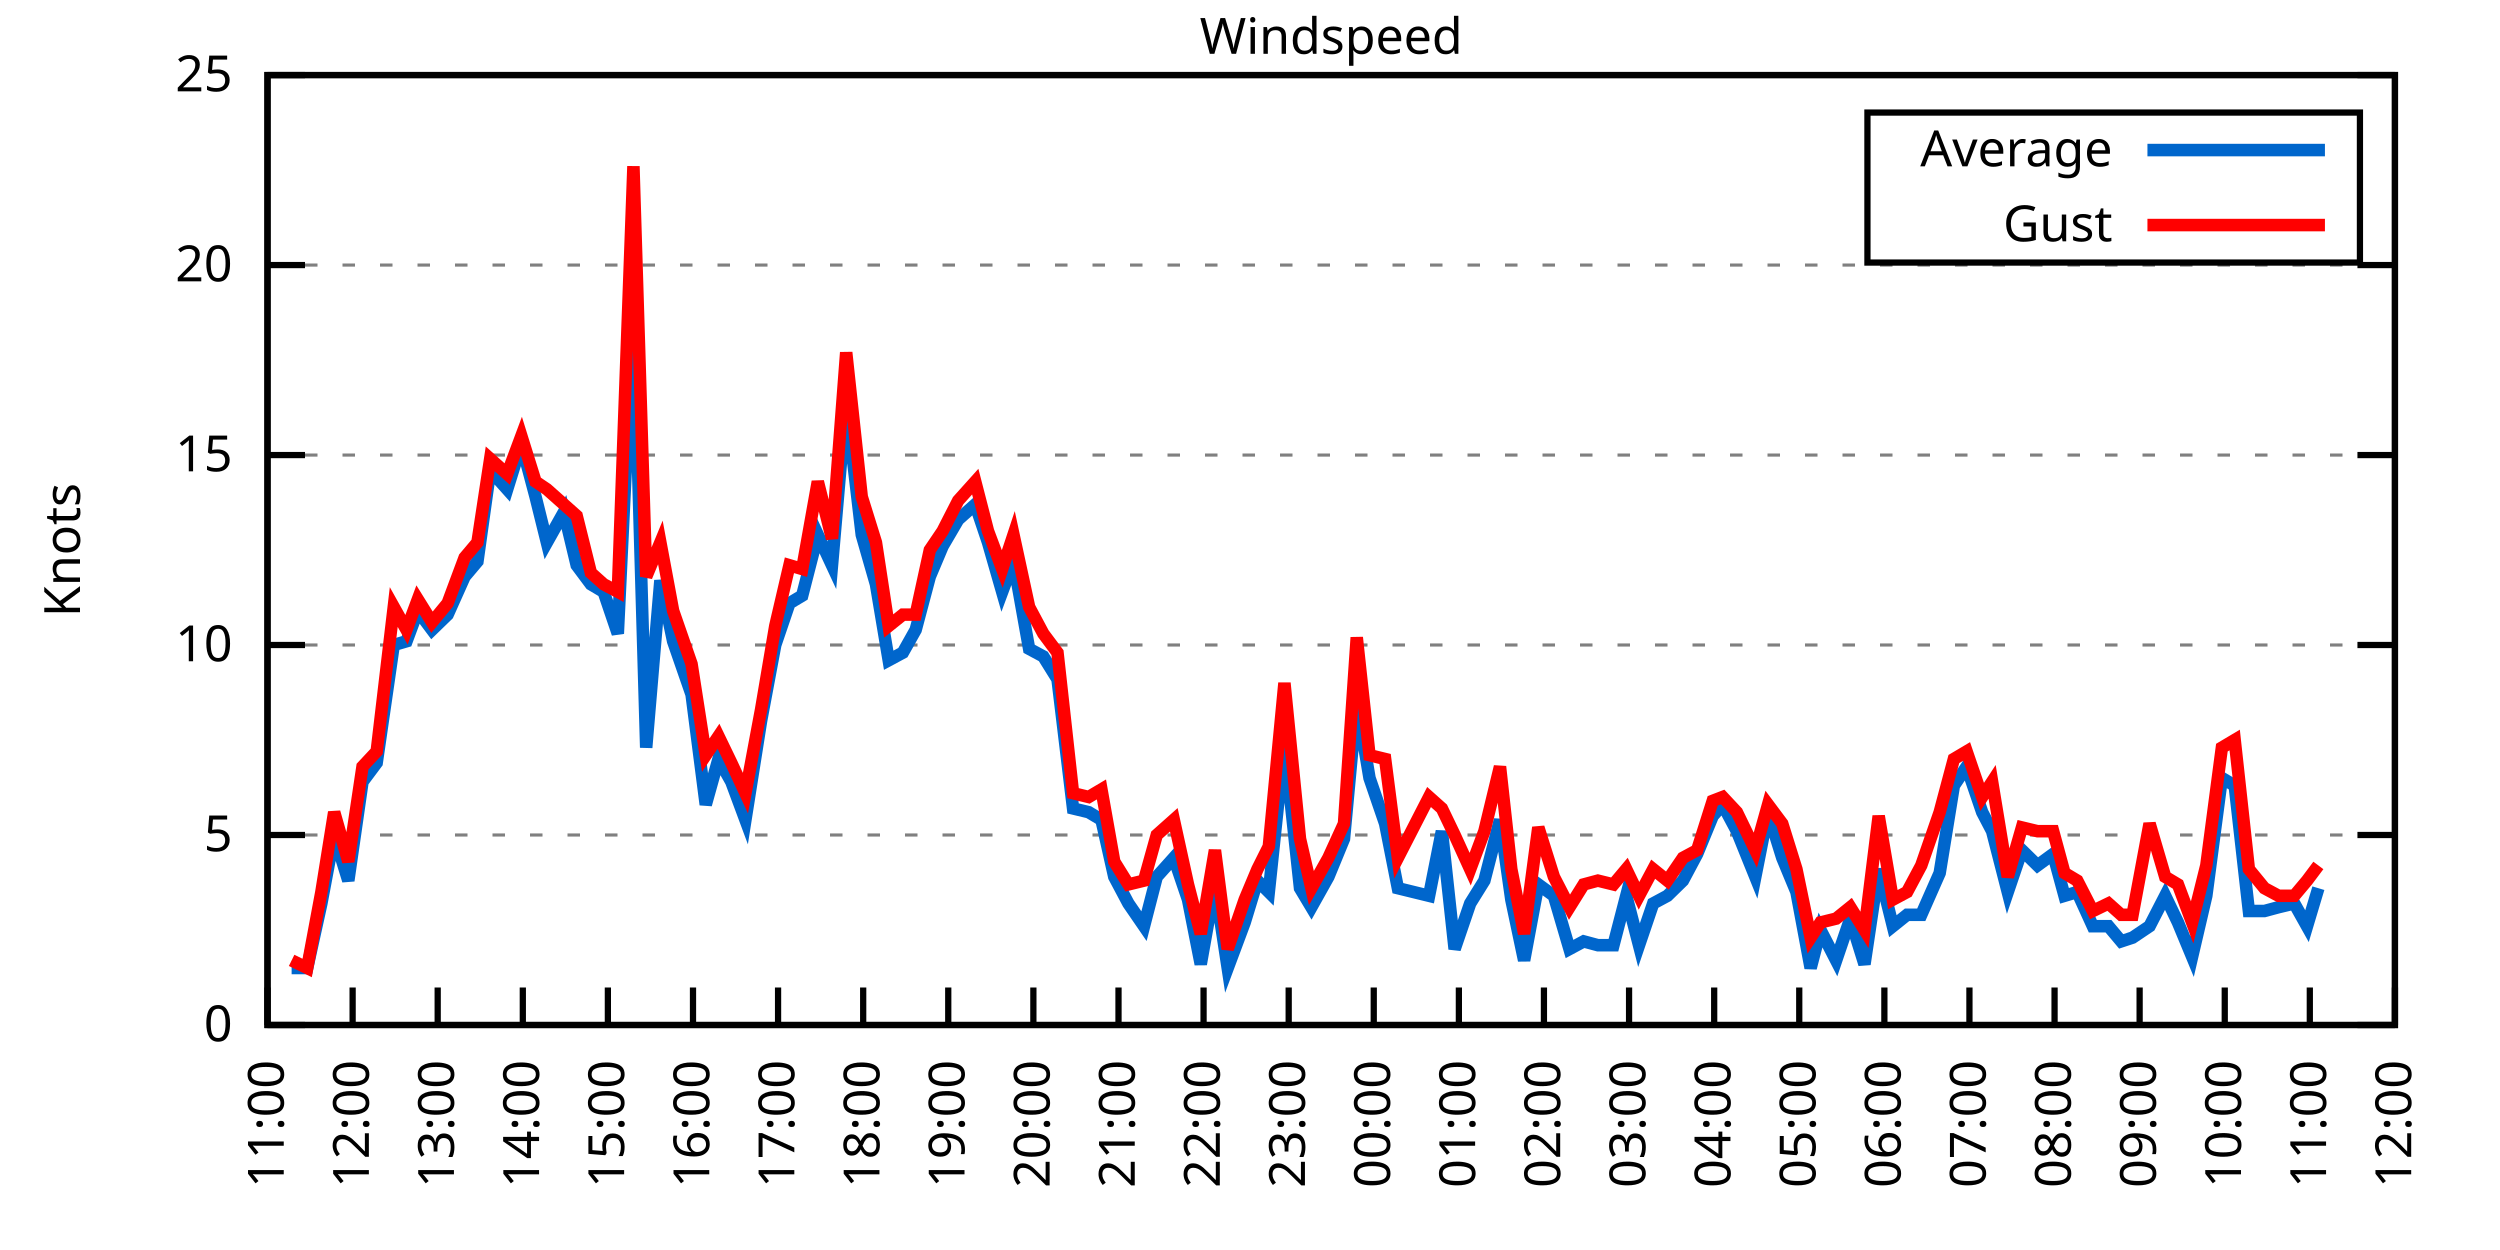
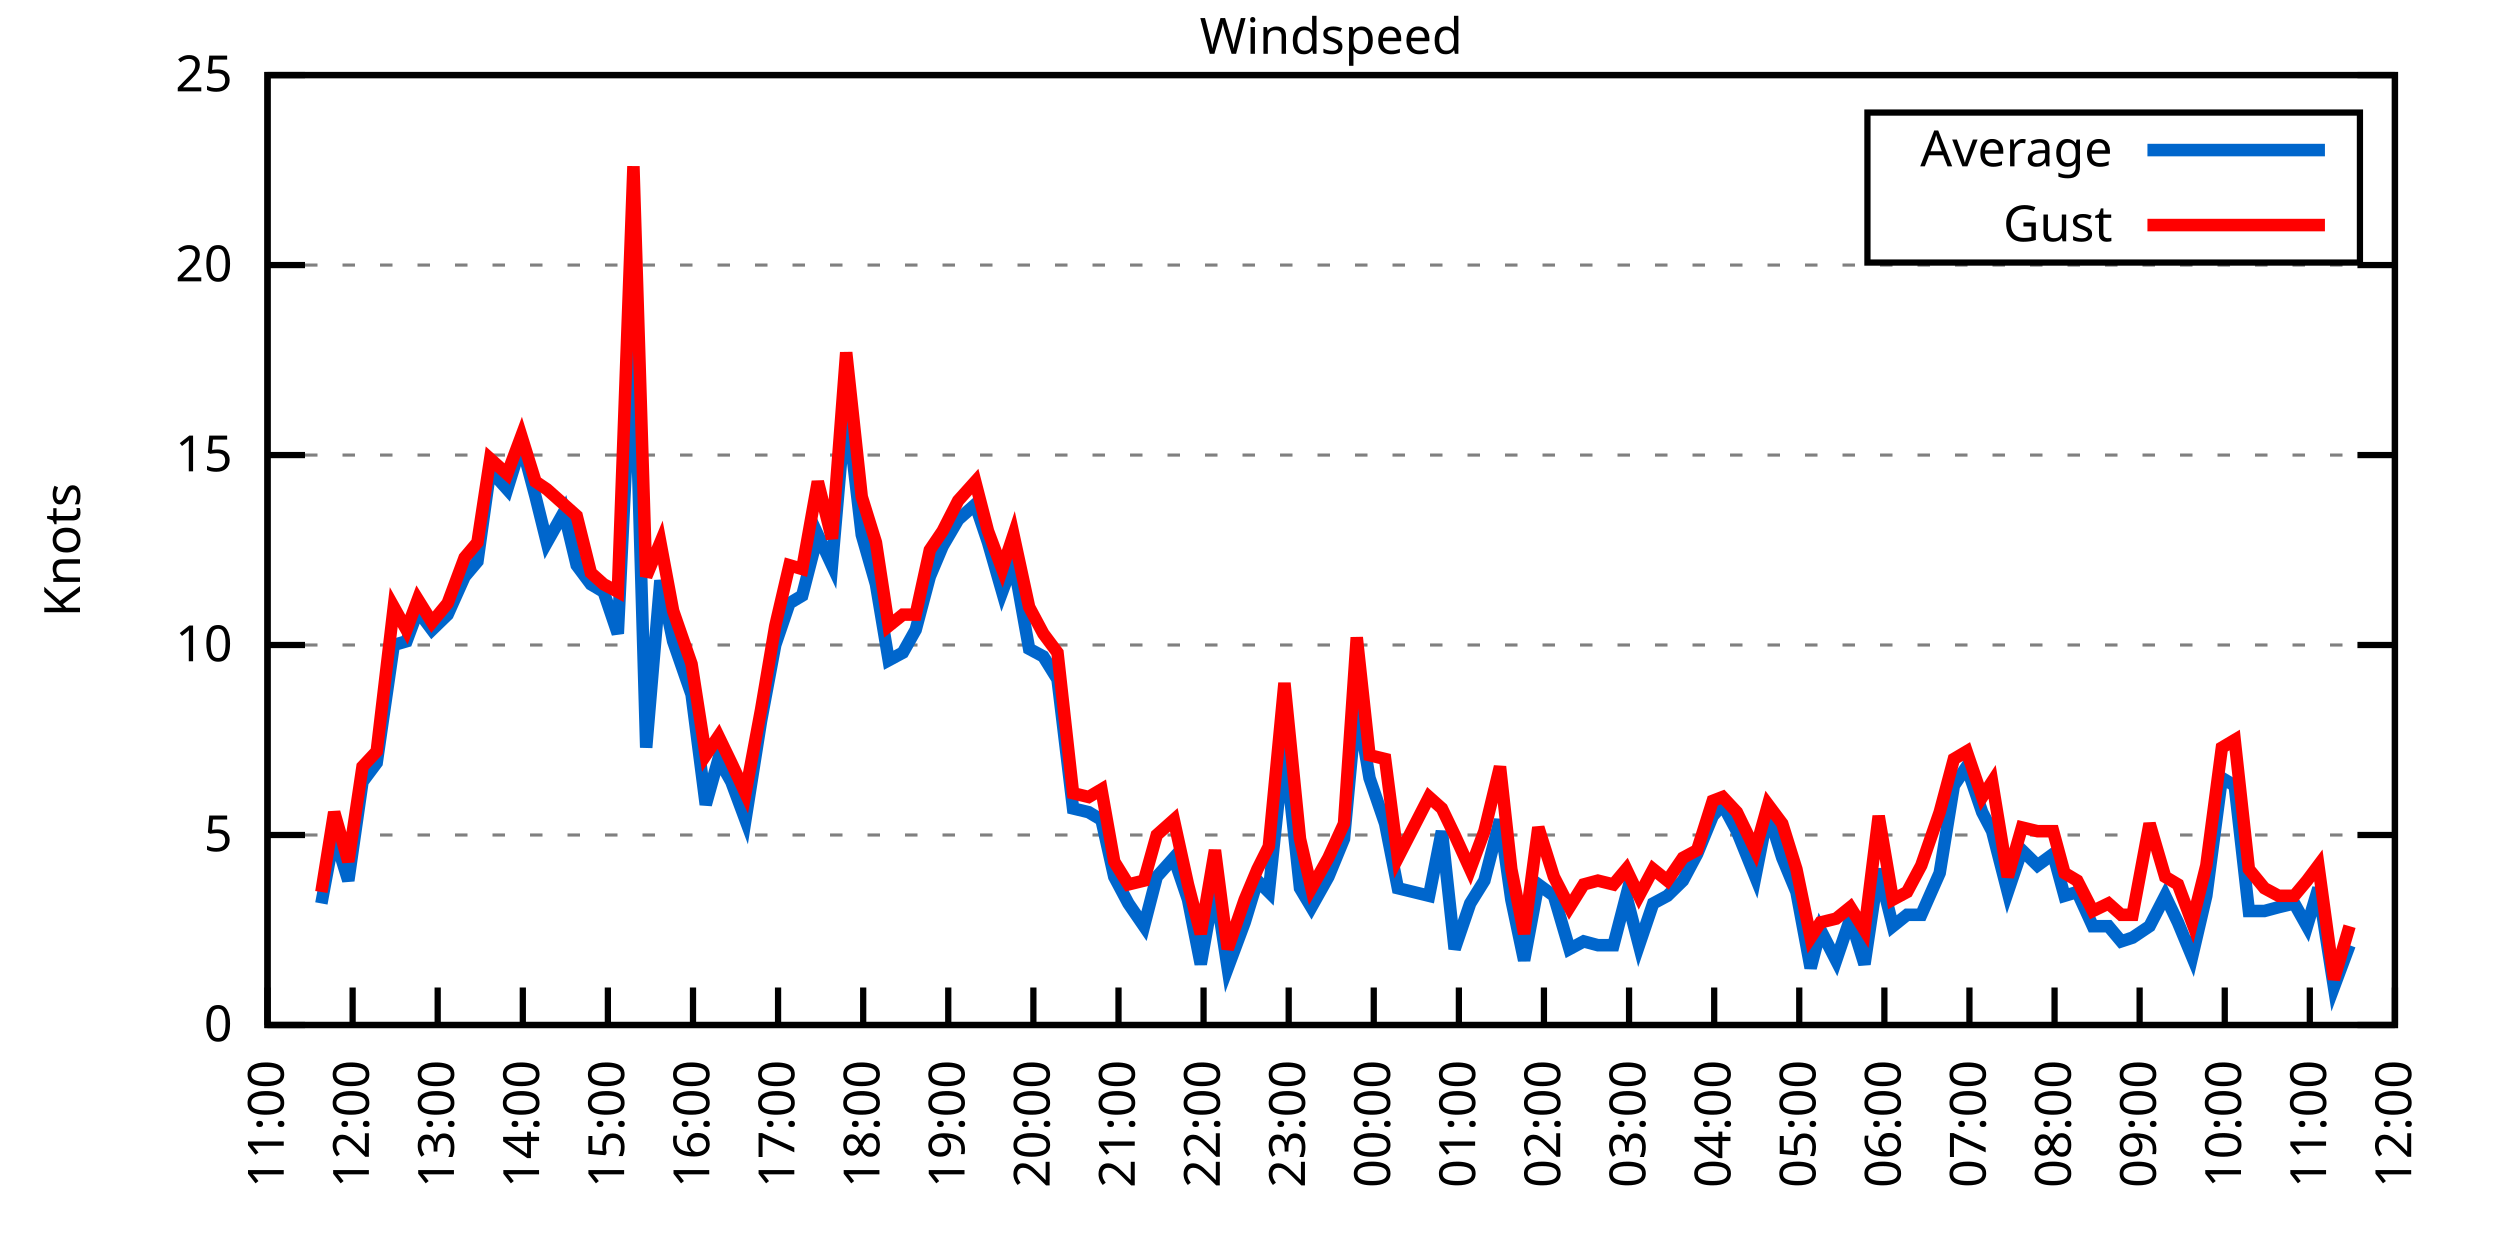
<svg xmlns="http://www.w3.org/2000/svg" xmlns:xlink="http://www.w3.org/1999/xlink" width="400" height="200" viewBox="0 0 400 200">
  <g id="gnuplot_canvas">
    <rect x="0" y="0" width="400" height="200" fill="none" />
    <defs>
      <circle id="gpDot" r="0.5" stroke-width="0.5" stroke="currentColor" />
      <path id="gpPt0" stroke-width="0.333" stroke="currentColor" d="M-1,0 h2 M0,-1 v2" />
      <path id="gpPt1" stroke-width="0.333" stroke="currentColor" d="M-1,-1 L1,1 M1,-1 L-1,1" />
      <path id="gpPt2" stroke-width="0.333" stroke="currentColor" d="M-1,0 L1,0 M0,-1 L0,1 M-1,-1 L1,1 M-1,1 L1,-1" />
      <rect id="gpPt3" stroke-width="0.333" stroke="currentColor" x="-1" y="-1" width="2" height="2" />
      <rect id="gpPt4" stroke-width="0.333" stroke="currentColor" fill="currentColor" x="-1" y="-1" width="2" height="2" />
      <circle id="gpPt5" stroke-width="0.333" stroke="currentColor" cx="0" cy="0" r="1" />
      <use xlink:href="#gpPt5" id="gpPt6" fill="currentColor" stroke="none" />
      <path id="gpPt7" stroke-width="0.333" stroke="currentColor" d="M0,-1.33 L-1.33,0.67 L1.33,0.67 z" />
      <use xlink:href="#gpPt7" id="gpPt8" fill="currentColor" stroke="none" />
      <use xlink:href="#gpPt7" id="gpPt9" stroke="currentColor" transform="rotate(180)" />
      <use xlink:href="#gpPt9" id="gpPt10" fill="currentColor" stroke="none" />
      <use xlink:href="#gpPt3" id="gpPt11" stroke="currentColor" transform="rotate(45)" />
      <use xlink:href="#gpPt11" id="gpPt12" fill="currentColor" stroke="none" />
      <path id="gpPt13" stroke-width="0.333" stroke="currentColor" d="M0,1.330 L1.265,0.411 L0.782,-1.067 L-0.782,-1.076 L-1.265,0.411 z" />
      <use xlink:href="#gpPt13" id="gpPt14" fill="currentColor" stroke="none" />
      <filter id="textbox" filterUnits="objectBoundingBox" x="0" y="0" height="1" width="1">
        <feFlood flood-color="white" flood-opacity="1" result="bgnd" />
        <feComposite in="SourceGraphic" in2="bgnd" operator="atop" />
      </filter>
      <filter id="greybox" filterUnits="objectBoundingBox" x="0" y="0" height="1" width="1">
        <feFlood flood-color="lightgrey" flood-opacity="1" result="grey" />
        <feComposite in="SourceGraphic" in2="grey" operator="atop" />
      </filter>
    </defs>
    <g fill="none" color="white" stroke="currentColor" stroke-width="1.00" stroke-linecap="butt" stroke-linejoin="miter">
</g>
    <g fill="none" color="black" stroke="currentColor" stroke-width="1.00" stroke-linecap="butt" stroke-linejoin="miter">
      <g stroke="none" shape-rendering="crispEdges">
        <polygon fill="rgb(255, 255, 255)" points="42.80,164.00 383.18,164.00 383.18,12.02 42.80,12.02 " />
      </g>
    </g>
    <g fill="none" color="black" stroke="currentColor" stroke-width="1.00" stroke-linecap="butt" stroke-linejoin="miter">
</g>
    <g fill="none" color="black" stroke="black" stroke-width="0.50" stroke-linecap="butt" stroke-linejoin="miter">
</g>
    <g fill="none" color="gray" stroke="currentColor" stroke-width="0.50" stroke-linecap="butt" stroke-linejoin="miter">
      <path stroke="gray" stroke-dasharray="2,4" class="gridline" d="M42.80,164.00 L383.19,164.00  " />
    </g>
    <g fill="none" color="gray" stroke="gray" stroke-width="1.00" stroke-linecap="butt" stroke-linejoin="miter">
</g>
    <g fill="none" color="black" stroke="currentColor" stroke-width="1.00" stroke-linecap="butt" stroke-linejoin="miter">
      <path stroke="black" d="M42.80,164.00 L48.80,164.00 M383.19,164.00 L377.19,164.00  " />
      <g transform="translate(37.20,166.60)" stroke="none" fill="black" font-family="Sans" font-size="8.00" text-anchor="end">
        <text>
          <tspan font-family="Sans"> 0</tspan>
        </text>
      </g>
    </g>
    <g fill="none" color="black" stroke="currentColor" stroke-width="1.00" stroke-linecap="butt" stroke-linejoin="miter">
</g>
    <g fill="none" color="black" stroke="black" stroke-width="0.50" stroke-linecap="butt" stroke-linejoin="miter">
</g>
    <g fill="none" color="gray" stroke="currentColor" stroke-width="0.50" stroke-linecap="butt" stroke-linejoin="miter">
      <path stroke="gray" stroke-dasharray="2,4" class="gridline" d="M42.80,133.60 L383.19,133.60  " />
    </g>
    <g fill="none" color="gray" stroke="gray" stroke-width="1.00" stroke-linecap="butt" stroke-linejoin="miter">
</g>
    <g fill="none" color="black" stroke="currentColor" stroke-width="1.00" stroke-linecap="butt" stroke-linejoin="miter">
      <path stroke="black" d="M42.80,133.60 L48.80,133.60 M383.19,133.60 L377.19,133.60  " />
      <g transform="translate(37.20,136.20)" stroke="none" fill="black" font-family="Sans" font-size="8.00" text-anchor="end">
        <text>
          <tspan font-family="Sans"> 5</tspan>
        </text>
      </g>
    </g>
    <g fill="none" color="black" stroke="currentColor" stroke-width="1.00" stroke-linecap="butt" stroke-linejoin="miter">
</g>
    <g fill="none" color="black" stroke="black" stroke-width="0.50" stroke-linecap="butt" stroke-linejoin="miter">
</g>
    <g fill="none" color="gray" stroke="currentColor" stroke-width="0.50" stroke-linecap="butt" stroke-linejoin="miter">
      <path stroke="gray" stroke-dasharray="2,4" class="gridline" d="M42.80,103.20 L383.19,103.20  " />
    </g>
    <g fill="none" color="gray" stroke="gray" stroke-width="1.00" stroke-linecap="butt" stroke-linejoin="miter">
</g>
    <g fill="none" color="black" stroke="currentColor" stroke-width="1.00" stroke-linecap="butt" stroke-linejoin="miter">
      <path stroke="black" d="M42.80,103.20 L48.80,103.20 M383.19,103.20 L377.19,103.20  " />
      <g transform="translate(37.20,105.80)" stroke="none" fill="black" font-family="Sans" font-size="8.00" text-anchor="end">
        <text>
          <tspan font-family="Sans"> 10</tspan>
        </text>
      </g>
    </g>
    <g fill="none" color="black" stroke="currentColor" stroke-width="1.00" stroke-linecap="butt" stroke-linejoin="miter">
</g>
    <g fill="none" color="black" stroke="black" stroke-width="0.50" stroke-linecap="butt" stroke-linejoin="miter">
</g>
    <g fill="none" color="gray" stroke="currentColor" stroke-width="0.50" stroke-linecap="butt" stroke-linejoin="miter">
      <path stroke="gray" stroke-dasharray="2,4" class="gridline" d="M42.80,72.81 L383.19,72.81  " />
    </g>
    <g fill="none" color="gray" stroke="gray" stroke-width="1.00" stroke-linecap="butt" stroke-linejoin="miter">
</g>
    <g fill="none" color="black" stroke="currentColor" stroke-width="1.00" stroke-linecap="butt" stroke-linejoin="miter">
      <path stroke="black" d="M42.80,72.81 L48.80,72.81 M383.19,72.81 L377.19,72.81  " />
      <g transform="translate(37.20,75.41)" stroke="none" fill="black" font-family="Sans" font-size="8.00" text-anchor="end">
        <text>
          <tspan font-family="Sans"> 15</tspan>
        </text>
      </g>
    </g>
    <g fill="none" color="black" stroke="currentColor" stroke-width="1.00" stroke-linecap="butt" stroke-linejoin="miter">
</g>
    <g fill="none" color="black" stroke="black" stroke-width="0.50" stroke-linecap="butt" stroke-linejoin="miter">
</g>
    <g fill="none" color="gray" stroke="currentColor" stroke-width="0.50" stroke-linecap="butt" stroke-linejoin="miter">
      <path stroke="gray" stroke-dasharray="2,4" class="gridline" d="M42.80,42.41 L383.19,42.41  " />
    </g>
    <g fill="none" color="gray" stroke="gray" stroke-width="1.00" stroke-linecap="butt" stroke-linejoin="miter">
</g>
    <g fill="none" color="black" stroke="currentColor" stroke-width="1.00" stroke-linecap="butt" stroke-linejoin="miter">
      <path stroke="black" d="M42.80,42.41 L48.80,42.41 M383.19,42.41 L377.19,42.41  " />
      <g transform="translate(37.20,45.01)" stroke="none" fill="black" font-family="Sans" font-size="8.00" text-anchor="end">
        <text>
          <tspan font-family="Sans"> 20</tspan>
        </text>
      </g>
    </g>
    <g fill="none" color="black" stroke="currentColor" stroke-width="1.00" stroke-linecap="butt" stroke-linejoin="miter">
</g>
    <g fill="none" color="black" stroke="black" stroke-width="0.50" stroke-linecap="butt" stroke-linejoin="miter">
</g>
    <g fill="none" color="gray" stroke="currentColor" stroke-width="0.50" stroke-linecap="butt" stroke-linejoin="miter">
      <path stroke="gray" stroke-dasharray="2,4" class="gridline" d="M42.80,12.01 L383.19,12.01  " />
    </g>
    <g fill="none" color="gray" stroke="gray" stroke-width="1.00" stroke-linecap="butt" stroke-linejoin="miter">
</g>
    <g fill="none" color="black" stroke="currentColor" stroke-width="1.00" stroke-linecap="butt" stroke-linejoin="miter">
      <path stroke="black" d="M42.80,12.01 L48.80,12.01 M383.19,12.01 L377.19,12.01  " />
      <g transform="translate(37.20,14.61)" stroke="none" fill="black" font-family="Sans" font-size="8.00" text-anchor="end">
        <text>
          <tspan font-family="Sans"> 25</tspan>
        </text>
      </g>
    </g>
    <g fill="none" color="black" stroke="currentColor" stroke-width="1.00" stroke-linecap="butt" stroke-linejoin="miter">
      <path stroke="black" d="M42.80,164.00 L42.80,158.00  " />
      <g transform="translate(45.40,169.60) rotate(270.00)" stroke="none" fill="black" font-family="Sans" font-size="8.00" text-anchor="end">
        <text>
          <tspan font-family="Sans">11:00</tspan>
        </text>
      </g>
    </g>
    <g fill="none" color="black" stroke="currentColor" stroke-width="1.00" stroke-linecap="butt" stroke-linejoin="miter">
      <path stroke="black" d="M56.42,164.00 L56.42,158.00  " />
      <g transform="translate(59.02,169.60) rotate(270.00)" stroke="none" fill="black" font-family="Sans" font-size="8.00" text-anchor="end">
        <text>
          <tspan font-family="Sans">12:00</tspan>
        </text>
      </g>
    </g>
    <g fill="none" color="black" stroke="currentColor" stroke-width="1.00" stroke-linecap="butt" stroke-linejoin="miter">
      <path stroke="black" d="M70.03,164.00 L70.03,158.00  " />
      <g transform="translate(72.63,169.60) rotate(270.00)" stroke="none" fill="black" font-family="Sans" font-size="8.00" text-anchor="end">
        <text>
          <tspan font-family="Sans">13:00</tspan>
        </text>
      </g>
    </g>
    <g fill="none" color="black" stroke="currentColor" stroke-width="1.00" stroke-linecap="butt" stroke-linejoin="miter">
      <path stroke="black" d="M83.65,164.00 L83.65,158.00  " />
      <g transform="translate(86.25,169.60) rotate(270.00)" stroke="none" fill="black" font-family="Sans" font-size="8.00" text-anchor="end">
        <text>
          <tspan font-family="Sans">14:00</tspan>
        </text>
      </g>
    </g>
    <g fill="none" color="black" stroke="currentColor" stroke-width="1.00" stroke-linecap="butt" stroke-linejoin="miter">
      <path stroke="black" d="M97.26,164.00 L97.26,158.00  " />
      <g transform="translate(99.86,169.60) rotate(270.00)" stroke="none" fill="black" font-family="Sans" font-size="8.00" text-anchor="end">
        <text>
          <tspan font-family="Sans">15:00</tspan>
        </text>
      </g>
    </g>
    <g fill="none" color="black" stroke="currentColor" stroke-width="1.00" stroke-linecap="butt" stroke-linejoin="miter">
      <path stroke="black" d="M110.88,164.00 L110.88,158.00  " />
      <g transform="translate(113.48,169.60) rotate(270.00)" stroke="none" fill="black" font-family="Sans" font-size="8.00" text-anchor="end">
        <text>
          <tspan font-family="Sans">16:00</tspan>
        </text>
      </g>
    </g>
    <g fill="none" color="black" stroke="currentColor" stroke-width="1.00" stroke-linecap="butt" stroke-linejoin="miter">
      <path stroke="black" d="M124.49,164.00 L124.49,158.00  " />
      <g transform="translate(127.09,169.60) rotate(270.00)" stroke="none" fill="black" font-family="Sans" font-size="8.00" text-anchor="end">
        <text>
          <tspan font-family="Sans">17:00</tspan>
        </text>
      </g>
    </g>
    <g fill="none" color="black" stroke="currentColor" stroke-width="1.00" stroke-linecap="butt" stroke-linejoin="miter">
      <path stroke="black" d="M138.11,164.00 L138.11,158.00  " />
      <g transform="translate(140.71,169.60) rotate(270.00)" stroke="none" fill="black" font-family="Sans" font-size="8.00" text-anchor="end">
        <text>
          <tspan font-family="Sans">18:00</tspan>
        </text>
      </g>
    </g>
    <g fill="none" color="black" stroke="currentColor" stroke-width="1.00" stroke-linecap="butt" stroke-linejoin="miter">
      <path stroke="black" d="M151.72,164.00 L151.72,158.00  " />
      <g transform="translate(154.32,169.60) rotate(270.00)" stroke="none" fill="black" font-family="Sans" font-size="8.00" text-anchor="end">
        <text>
          <tspan font-family="Sans">19:00</tspan>
        </text>
      </g>
    </g>
    <g fill="none" color="black" stroke="currentColor" stroke-width="1.00" stroke-linecap="butt" stroke-linejoin="miter">
      <path stroke="black" d="M165.34,164.00 L165.34,158.00  " />
      <g transform="translate(167.94,169.60) rotate(270.00)" stroke="none" fill="black" font-family="Sans" font-size="8.00" text-anchor="end">
        <text>
          <tspan font-family="Sans">20:00</tspan>
        </text>
      </g>
    </g>
    <g fill="none" color="black" stroke="currentColor" stroke-width="1.00" stroke-linecap="butt" stroke-linejoin="miter">
      <path stroke="black" d="M178.96,164.00 L178.96,158.00  " />
      <g transform="translate(181.56,169.60) rotate(270.00)" stroke="none" fill="black" font-family="Sans" font-size="8.00" text-anchor="end">
        <text>
          <tspan font-family="Sans">21:00</tspan>
        </text>
      </g>
    </g>
    <g fill="none" color="black" stroke="currentColor" stroke-width="1.00" stroke-linecap="butt" stroke-linejoin="miter">
      <path stroke="black" d="M192.57,164.00 L192.57,158.00  " />
      <g transform="translate(195.17,169.60) rotate(270.00)" stroke="none" fill="black" font-family="Sans" font-size="8.00" text-anchor="end">
        <text>
          <tspan font-family="Sans">22:00</tspan>
        </text>
      </g>
    </g>
    <g fill="none" color="black" stroke="currentColor" stroke-width="1.00" stroke-linecap="butt" stroke-linejoin="miter">
      <path stroke="black" d="M206.19,164.00 L206.19,158.00  " />
      <g transform="translate(208.79,169.60) rotate(270.00)" stroke="none" fill="black" font-family="Sans" font-size="8.00" text-anchor="end">
        <text>
          <tspan font-family="Sans">23:00</tspan>
        </text>
      </g>
    </g>
    <g fill="none" color="black" stroke="currentColor" stroke-width="1.00" stroke-linecap="butt" stroke-linejoin="miter">
      <path stroke="black" d="M219.80,164.00 L219.80,158.00  " />
      <g transform="translate(222.40,169.60) rotate(270.00)" stroke="none" fill="black" font-family="Sans" font-size="8.00" text-anchor="end">
        <text>
          <tspan font-family="Sans">00:00</tspan>
        </text>
      </g>
    </g>
    <g fill="none" color="black" stroke="currentColor" stroke-width="1.00" stroke-linecap="butt" stroke-linejoin="miter">
      <path stroke="black" d="M233.42,164.00 L233.42,158.00  " />
      <g transform="translate(236.02,169.60) rotate(270.00)" stroke="none" fill="black" font-family="Sans" font-size="8.00" text-anchor="end">
        <text>
          <tspan font-family="Sans">01:00</tspan>
        </text>
      </g>
    </g>
    <g fill="none" color="black" stroke="currentColor" stroke-width="1.00" stroke-linecap="butt" stroke-linejoin="miter">
      <path stroke="black" d="M247.03,164.00 L247.03,158.00  " />
      <g transform="translate(249.63,169.60) rotate(270.00)" stroke="none" fill="black" font-family="Sans" font-size="8.00" text-anchor="end">
        <text>
          <tspan font-family="Sans">02:00</tspan>
        </text>
      </g>
    </g>
    <g fill="none" color="black" stroke="currentColor" stroke-width="1.00" stroke-linecap="butt" stroke-linejoin="miter">
      <path stroke="black" d="M260.65,164.00 L260.65,158.00  " />
      <g transform="translate(263.25,169.60) rotate(270.00)" stroke="none" fill="black" font-family="Sans" font-size="8.00" text-anchor="end">
        <text>
          <tspan font-family="Sans">03:00</tspan>
        </text>
      </g>
    </g>
    <g fill="none" color="black" stroke="currentColor" stroke-width="1.00" stroke-linecap="butt" stroke-linejoin="miter">
      <path stroke="black" d="M274.27,164.00 L274.27,158.00  " />
      <g transform="translate(276.87,169.60) rotate(270.00)" stroke="none" fill="black" font-family="Sans" font-size="8.00" text-anchor="end">
        <text>
          <tspan font-family="Sans">04:00</tspan>
        </text>
      </g>
    </g>
    <g fill="none" color="black" stroke="currentColor" stroke-width="1.00" stroke-linecap="butt" stroke-linejoin="miter">
      <path stroke="black" d="M287.88,164.00 L287.88,158.00  " />
      <g transform="translate(290.48,169.60) rotate(270.00)" stroke="none" fill="black" font-family="Sans" font-size="8.00" text-anchor="end">
        <text>
          <tspan font-family="Sans">05:00</tspan>
        </text>
      </g>
    </g>
    <g fill="none" color="black" stroke="currentColor" stroke-width="1.00" stroke-linecap="butt" stroke-linejoin="miter">
      <path stroke="black" d="M301.50,164.00 L301.50,158.00  " />
      <g transform="translate(304.10,169.60) rotate(270.00)" stroke="none" fill="black" font-family="Sans" font-size="8.00" text-anchor="end">
        <text>
          <tspan font-family="Sans">06:00</tspan>
        </text>
      </g>
    </g>
    <g fill="none" color="black" stroke="currentColor" stroke-width="1.00" stroke-linecap="butt" stroke-linejoin="miter">
      <path stroke="black" d="M315.11,164.00 L315.11,158.00  " />
      <g transform="translate(317.71,169.60) rotate(270.00)" stroke="none" fill="black" font-family="Sans" font-size="8.00" text-anchor="end">
        <text>
          <tspan font-family="Sans">07:00</tspan>
        </text>
      </g>
    </g>
    <g fill="none" color="black" stroke="currentColor" stroke-width="1.00" stroke-linecap="butt" stroke-linejoin="miter">
      <path stroke="black" d="M328.73,164.00 L328.73,158.00  " />
      <g transform="translate(331.33,169.60) rotate(270.00)" stroke="none" fill="black" font-family="Sans" font-size="8.00" text-anchor="end">
        <text>
          <tspan font-family="Sans">08:00</tspan>
        </text>
      </g>
    </g>
    <g fill="none" color="black" stroke="currentColor" stroke-width="1.00" stroke-linecap="butt" stroke-linejoin="miter">
      <path stroke="black" d="M342.34,164.00 L342.34,158.00  " />
      <g transform="translate(344.94,169.60) rotate(270.00)" stroke="none" fill="black" font-family="Sans" font-size="8.00" text-anchor="end">
        <text>
          <tspan font-family="Sans">09:00</tspan>
        </text>
      </g>
    </g>
    <g fill="none" color="black" stroke="currentColor" stroke-width="1.00" stroke-linecap="butt" stroke-linejoin="miter">
      <path stroke="black" d="M355.96,164.00 L355.96,158.00  " />
      <g transform="translate(358.56,169.60) rotate(270.00)" stroke="none" fill="black" font-family="Sans" font-size="8.00" text-anchor="end">
        <text>
          <tspan font-family="Sans">10:00</tspan>
        </text>
      </g>
    </g>
    <g fill="none" color="black" stroke="currentColor" stroke-width="1.00" stroke-linecap="butt" stroke-linejoin="miter">
      <path stroke="black" d="M369.57,164.00 L369.57,158.00  " />
      <g transform="translate(372.17,169.60) rotate(270.00)" stroke="none" fill="black" font-family="Sans" font-size="8.00" text-anchor="end">
        <text>
          <tspan font-family="Sans">11:00</tspan>
        </text>
      </g>
    </g>
    <g fill="none" color="black" stroke="currentColor" stroke-width="1.00" stroke-linecap="butt" stroke-linejoin="miter">
      <path stroke="black" d="M383.19,164.00 L383.19,158.00  " />
      <g transform="translate(385.79,169.60) rotate(270.00)" stroke="none" fill="black" font-family="Sans" font-size="8.00" text-anchor="end">
        <text>
          <tspan font-family="Sans">12:00</tspan>
        </text>
      </g>
    </g>
    <g fill="none" color="black" stroke="currentColor" stroke-width="1.00" stroke-linecap="butt" stroke-linejoin="miter">
</g>
    <g fill="none" color="black" stroke="currentColor" stroke-width="1.00" stroke-linecap="butt" stroke-linejoin="miter">
      <path stroke="black" d="M42.80,12.01 L42.80,164.00 L383.19,164.00 L383.19,12.01 L42.80,12.01 Z  " />
    </g>
    <g fill="none" color="black" stroke="currentColor" stroke-width="1.00" stroke-linecap="butt" stroke-linejoin="miter">
</g>
    <g fill="none" color="black" stroke="currentColor" stroke-width="1.00" stroke-linecap="butt" stroke-linejoin="miter">
      <path stroke="black" d="M298.79,42.01 L298.79,18.01 L377.59,18.01 L377.59,42.01 L298.79,42.01 Z  " />
    </g>
    <g id="Windspeed_plot_1">
      <g fill="none" color="white" stroke="black" stroke-width="2.00" stroke-linecap="butt" stroke-linejoin="miter">
</g>
      <g fill="none" color="black" stroke="currentColor" stroke-width="2.00" stroke-linecap="butt" stroke-linejoin="miter">
        <g transform="translate(337.99,26.61)" stroke="none" fill="black" font-family="Sans" font-size="8.00" text-anchor="end">
          <text>
            <tspan font-family="Sans">Average</tspan>
          </text>
        </g>
      </g>
      <g fill="none" color="black" stroke="currentColor" stroke-width="2.00" stroke-linecap="butt" stroke-linejoin="miter">
-         <path stroke="rgb(  0, 102, 204)" d="M343.59,24.01 L371.99,24.01 M46.66,154.88 L49.15,154.88 L51.42,144.55 L53.47,133.60 L55.73,140.90 L58.00,125.09   L60.27,122.05 L63.00,103.20 L65.04,102.60 L66.85,97.73 L69.12,100.77 L71.62,98.34 L74.34,92.26 L76.39,89.83   L78.43,75.24 L81.15,78.28 L83.42,70.98 L85.69,79.49 L87.50,86.79 L90.23,81.93 L92.27,90.44 L94.54,93.48   L96.58,94.69 L98.85,101.38 L101.35,49.70 L103.39,119.62 L105.66,92.87 L107.70,102.60 L110.65,111.11 L112.92,128.74   L114.96,121.44 L117.01,125.09 L119.27,131.17 L121.77,115.36 L124.04,103.20 L126.31,96.52 L128.35,95.30 L130.85,85.57   L133.12,90.44 L135.39,64.29 L137.88,85.57 L140.15,93.48 L142.19,105.64 L144.46,104.42 L146.51,100.77 L148.77,92.26   L150.82,87.40 L153.31,83.14 L156.04,80.71 L158.08,86.79 L160.35,94.69 L162.16,89.83 L164.66,103.81 L166.93,105.03   L169.20,108.68 L171.69,129.35 L174.19,129.95 L176.23,131.17 L178.28,140.29 L180.54,144.55 L183.04,148.19 L185.08,140.29   L187.81,137.25 L190.08,143.94 L192.12,154.27 L194.39,141.51 L196.43,154.88 L199.15,147.59 L201.19,140.90 L203.01,142.72   L205.51,119.01 L208.00,142.11 L209.82,145.15 L212.54,140.29 L215.04,134.21 L217.08,112.32 L219.12,124.48 L221.62,131.78   L223.66,142.11 L228.65,143.33 L230.70,132.99 L232.74,151.84 L235.23,144.55 L237.50,140.90 L240.00,131.17 L241.81,143.94   L243.86,153.66 L246.13,141.51 L248.62,143.33 L251.12,151.84 L253.39,150.62 L255.66,151.23 L258.15,151.23 L260.20,143.33   L262.24,151.23 L264.51,144.55 L266.78,143.33 L269.27,140.90 L271.54,136.64 L274.04,130.56 L275.63,128.74 L277.90,132.99   L280.85,140.29 L282.89,129.95 L285.16,137.25 L287.43,142.72 L289.70,154.88 L291.28,148.80 L293.78,153.66 L296.05,146.98   L298.32,154.27 L300.59,139.07 L302.86,148.19 L305.13,146.37 L307.40,146.37 L310.35,139.68 L312.62,125.70 L314.66,122.66   L317.15,129.95 L318.74,132.99 L321.24,142.72 L323.51,136.03 L326.00,138.47 L328.50,136.64 L330.32,143.33 L332.36,142.72   L334.85,148.19 L337.35,148.19 L339.39,150.62 L341.21,150.02 L343.93,148.19 L346.43,143.33 L348.47,147.59 L350.74,153.06   L353.01,143.33 L355.50,124.48 L357.55,125.70 L359.82,145.76 L362.31,145.76 L364.58,145.15 L367.08,144.55 L369.12,148.19   L370.94,142.11  " />
+         <path stroke="rgb(  0, 102, 204)" d="M343.59,24.01 L371.99,24.01 M51.42,144.55 L53.47,133.60 L55.73,140.90 L58.00,125.09 L60.27,122.05 L63.00,103.20   L65.04,102.60 L66.85,97.73 L69.12,100.77 L71.62,98.34 L74.34,92.26 L76.39,89.83 L78.43,75.24 L81.15,78.28   L83.42,70.98 L85.69,79.49 L87.50,86.79 L90.23,81.93 L92.27,90.44 L94.54,93.48 L96.58,94.69 L98.85,101.38   L101.35,49.70 L103.39,119.62 L105.66,92.87 L107.70,102.60 L110.65,111.11 L112.92,128.74 L114.96,121.44 L117.01,125.09   L119.27,131.17 L121.77,115.36 L124.04,103.20 L126.31,96.52 L128.35,95.30 L130.85,85.57 L133.12,90.44 L135.39,64.29   L137.88,85.57 L140.15,93.48 L142.19,105.64 L144.46,104.42 L146.51,100.77 L148.77,92.26 L150.82,87.40 L153.31,83.14   L156.04,80.71 L158.08,86.79 L160.35,94.69 L162.16,89.83 L164.66,103.81 L166.93,105.03 L169.20,108.68 L171.69,129.35   L174.19,129.95 L176.23,131.17 L178.28,140.29 L180.54,144.55 L183.04,148.19 L185.08,140.29 L187.81,137.25 L190.08,143.94   L192.12,154.27 L194.39,141.51 L196.43,154.88 L199.15,147.59 L201.19,140.90 L203.01,142.72 L205.51,119.01 L208.00,142.11   L209.82,145.15 L212.54,140.29 L215.04,134.21 L217.08,112.32 L219.12,124.48 L221.62,131.78 L223.66,142.11 L228.65,143.33   L230.70,132.99 L232.74,151.84 L235.23,144.55 L237.50,140.90 L240.00,131.17 L241.81,143.94 L243.86,153.66 L246.13,141.51   L248.62,143.33 L251.12,151.84 L253.39,150.62 L255.66,151.23 L258.15,151.23 L260.20,143.33 L262.24,151.23 L264.51,144.55   L266.78,143.33 L269.27,140.90 L271.54,136.64 L274.04,130.56 L275.63,128.74 L277.90,132.99 L280.85,140.29 L282.89,129.95   L285.16,137.25 L287.43,142.72 L289.70,154.88 L291.28,148.80 L293.78,153.66 L296.05,146.98 L298.32,154.27 L300.59,139.07   L302.86,148.19 L305.13,146.37 L307.40,146.37 L310.35,139.68 L312.62,125.70 L314.66,122.66 L317.15,129.95 L318.74,132.99   L321.24,142.72 L323.51,136.03 L326.00,138.47 L328.50,136.64 L330.32,143.33 L332.36,142.72 L334.85,148.19 L337.35,148.19   L339.39,150.62 L341.21,150.02 L343.93,148.19 L346.43,143.33 L348.47,147.59 L350.74,153.06 L353.01,143.33 L355.50,124.48   L357.55,125.70 L359.82,145.76 L362.31,145.76 L364.58,145.15 L367.08,144.55 L369.12,148.19 L370.94,142.11 L373.43,157.92   L375.93,151.23  " />
      </g>
    </g>
    <g id="Windspeed_plot_2">
      <g fill="none" color="black" stroke="currentColor" stroke-width="2.00" stroke-linecap="butt" stroke-linejoin="miter">
        <g transform="translate(337.99,38.61)" stroke="none" fill="black" font-family="Sans" font-size="8.00" text-anchor="end">
          <text>
            <tspan font-family="Sans">Gust</tspan>
          </text>
        </g>
      </g>
      <g fill="none" color="black" stroke="currentColor" stroke-width="2.00" stroke-linecap="butt" stroke-linejoin="miter">
-         <path stroke="rgb(255,   0,   0)" d="M343.59,36.01 L371.99,36.01 M46.66,153.66 L49.15,154.88 L51.42,142.72 L53.47,129.95 L55.73,137.86 L58.00,122.66   L60.27,120.23 L63.00,97.12 L65.04,100.77 L66.85,95.91 L69.12,99.56 L71.62,96.52 L74.34,89.22 L76.39,86.79   L78.43,73.41 L81.15,75.85 L83.42,69.77 L85.69,77.06 L87.50,78.28 L90.23,80.71 L92.27,82.53 L94.54,91.65   L96.58,93.48 L98.85,94.69 L101.35,26.60 L103.39,92.26 L105.66,86.79 L107.70,97.73 L110.65,106.24 L112.92,120.83   L114.96,117.80 L117.01,122.05 L119.27,126.91 L121.77,113.54 L124.04,100.16 L126.31,90.44 L128.35,91.04 L130.85,77.06   L133.12,86.18 L135.39,56.39 L137.88,79.49 L140.15,86.79 L142.19,100.16 L144.46,98.34 L146.51,98.34 L148.77,88.00   L150.82,84.97 L153.31,80.10 L156.04,77.06 L158.08,84.97 L160.35,91.04 L162.16,85.57 L164.66,97.12 L166.93,101.38   L169.20,104.42 L171.69,126.91 L174.19,127.52 L176.23,126.31 L178.28,137.86 L180.54,141.51 L183.04,140.90 L185.08,133.60   L187.81,131.17 L190.08,141.51 L192.12,149.41 L194.39,136.03 L196.43,151.84 L199.15,143.94 L201.19,139.07 L203.01,135.43   L205.51,109.28 L208.00,134.21 L209.82,142.11 L212.54,137.25 L215.04,131.78 L217.08,101.99 L219.12,120.83 L221.62,121.44   L223.66,137.25 L228.65,127.52 L230.70,129.35 L232.74,133.60 L235.23,139.07 L237.50,132.99 L240.00,122.66 L241.81,139.07   L243.86,149.41 L246.13,132.39 L248.62,140.29 L251.12,145.15 L253.39,141.51 L255.66,140.90 L258.15,141.51 L260.20,139.07   L262.24,143.33 L264.51,139.07 L266.78,140.90 L269.27,137.25 L271.54,136.03 L274.04,128.13 L275.63,127.52 L277.90,129.95   L280.85,136.03 L282.89,128.74 L285.16,131.78 L287.43,139.07 L289.70,150.02 L291.28,147.59 L293.78,146.98 L296.05,145.15   L298.32,148.80 L300.59,130.56 L302.86,143.94 L305.13,142.72 L307.40,138.47 L310.35,129.95 L312.62,121.44 L314.66,120.23   L317.15,127.52 L318.74,125.09 L321.24,140.29 L323.51,132.39 L326.00,132.99 L328.50,132.99 L330.32,139.68 L332.36,140.90   L334.85,145.76 L337.35,144.55 L339.39,146.37 L341.21,146.37 L343.93,131.78 L346.43,140.29 L348.47,141.51 L350.74,147.59   L353.01,138.47 L355.50,119.62 L357.55,118.40 L359.82,139.07 L362.31,142.11 L364.58,143.33 L367.08,143.33 L369.12,140.90   L370.94,138.47  " />
+         <path stroke="rgb(255,   0,   0)" d="M343.59,36.01 L371.99,36.01 M51.42,142.72 L53.47,129.95 L55.73,137.86 L58.00,122.66 L60.27,120.23 L63.00,97.12   L65.04,100.77 L66.85,95.91 L69.12,99.56 L71.62,96.52 L74.34,89.22 L76.39,86.79 L78.43,73.41 L81.15,75.85   L83.42,69.77 L85.69,77.06 L87.50,78.28 L90.23,80.71 L92.27,82.53 L94.54,91.65 L96.58,93.48 L98.85,94.69   L101.35,26.60 L103.39,92.26 L105.66,86.79 L107.70,97.73 L110.65,106.24 L112.92,120.83 L114.96,117.80 L117.01,122.05   L119.27,126.91 L121.77,113.54 L124.04,100.16 L126.31,90.44 L128.35,91.04 L130.85,77.06 L133.12,86.18 L135.39,56.39   L137.88,79.49 L140.15,86.79 L142.19,100.16 L144.46,98.34 L146.51,98.34 L148.77,88.00 L150.82,84.97 L153.31,80.10   L156.04,77.06 L158.08,84.97 L160.35,91.04 L162.16,85.57 L164.66,97.12 L166.93,101.38 L169.20,104.42 L171.69,126.91   L174.19,127.52 L176.23,126.31 L178.28,137.86 L180.54,141.51 L183.04,140.90 L185.08,133.60 L187.81,131.17 L190.08,141.51   L192.12,149.41 L194.39,136.03 L196.43,151.84 L199.15,143.94 L201.19,139.07 L203.01,135.43 L205.51,109.28 L208.00,134.21   L209.82,142.11 L212.54,137.25 L215.04,131.78 L217.08,101.99 L219.12,120.83 L221.62,121.44 L223.66,137.25 L228.65,127.52   L230.70,129.35 L232.74,133.60 L235.23,139.07 L237.50,132.99 L240.00,122.66 L241.81,139.07 L243.86,149.41 L246.13,132.39   L248.62,140.29 L251.12,145.15 L253.39,141.51 L255.66,140.90 L258.15,141.51 L260.20,139.07 L262.24,143.33 L264.51,139.07   L266.78,140.90 L269.27,137.25 L271.54,136.03 L274.04,128.13 L275.63,127.52 L277.90,129.95 L280.85,136.03 L282.89,128.74   L285.16,131.78 L287.43,139.07 L289.70,150.02 L291.28,147.59 L293.78,146.98 L296.05,145.15 L298.32,148.80 L300.59,130.56   L302.86,143.94 L305.13,142.72 L307.40,138.47 L310.35,129.95 L312.62,121.44 L314.66,120.23 L317.15,127.52 L318.74,125.09   L321.24,140.29 L323.51,132.39 L326.00,132.99 L328.50,132.99 L330.32,139.68 L332.36,140.90 L334.85,145.76 L337.35,144.55   L339.39,146.37 L341.21,146.37 L343.93,131.78 L346.43,140.29 L348.47,141.51 L350.74,147.59 L353.01,138.47 L355.50,119.62   L357.55,118.40 L359.82,139.07 L362.31,142.11 L364.58,143.33 L367.08,143.33 L369.12,140.90 L370.94,138.47 L373.43,156.70   L375.93,148.19  " />
      </g>
    </g>
    <g fill="none" color="black" stroke="currentColor" stroke-width="2.00" stroke-linecap="butt" stroke-linejoin="miter">
</g>
    <g fill="none" color="black" stroke="black" stroke-width="1.00" stroke-linecap="butt" stroke-linejoin="miter">
</g>
    <g fill="none" color="black" stroke="currentColor" stroke-width="1.00" stroke-linecap="butt" stroke-linejoin="miter">
      <path stroke="black" d="M42.80,12.01 L42.80,164.00 L383.19,164.00 L383.19,12.01 L42.80,12.01 Z  " />
      <g transform="translate(12.80,88.01) rotate(270.00)" stroke="none" fill="black" font-family="Sans" font-size="8.00" text-anchor="middle">
        <text>
          <tspan font-family="Sans">Knots</tspan>
        </text>
      </g>
    </g>
    <g fill="none" color="black" stroke="currentColor" stroke-width="1.00" stroke-linecap="butt" stroke-linejoin="miter">
</g>
    <g fill="none" color="black" stroke="currentColor" stroke-width="1.00" stroke-linecap="butt" stroke-linejoin="miter">
      <g transform="translate(212.99,8.61)" stroke="none" fill="black" font-family="Sans" font-size="8.00" text-anchor="middle">
        <text>
          <tspan font-family="Sans">Windspeed</tspan>
        </text>
      </g>
    </g>
    <g fill="none" color="black" stroke="currentColor" stroke-width="1.00" stroke-linecap="butt" stroke-linejoin="miter">
</g>
  </g>
</svg>
